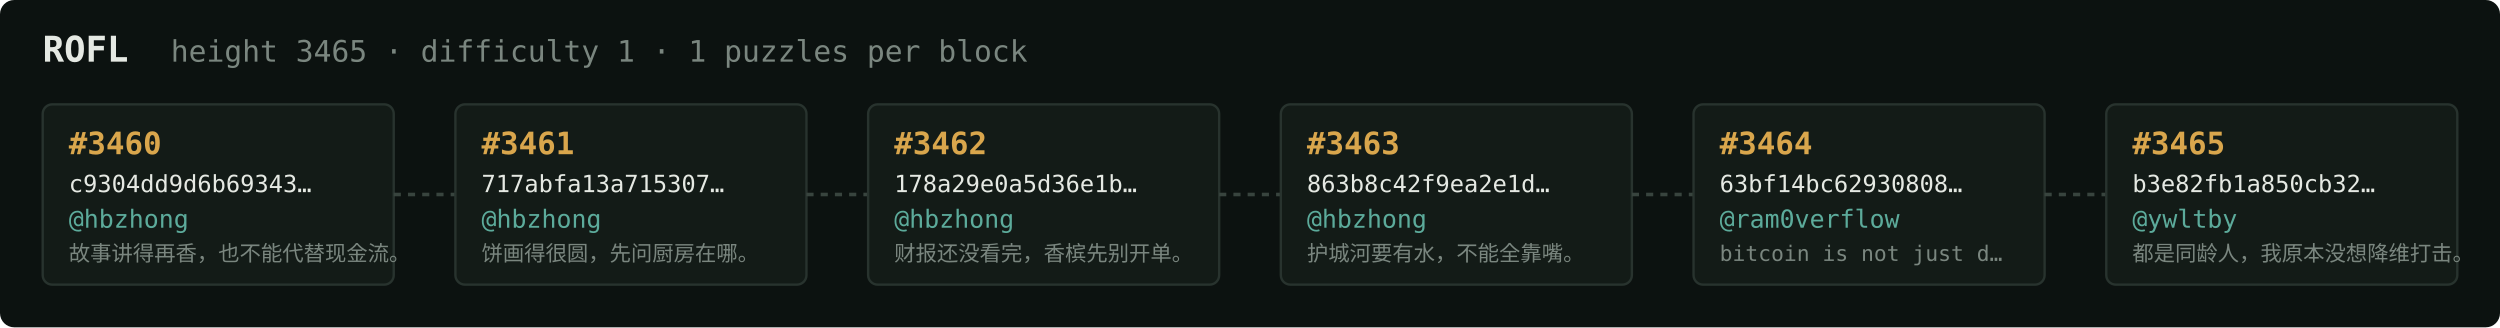
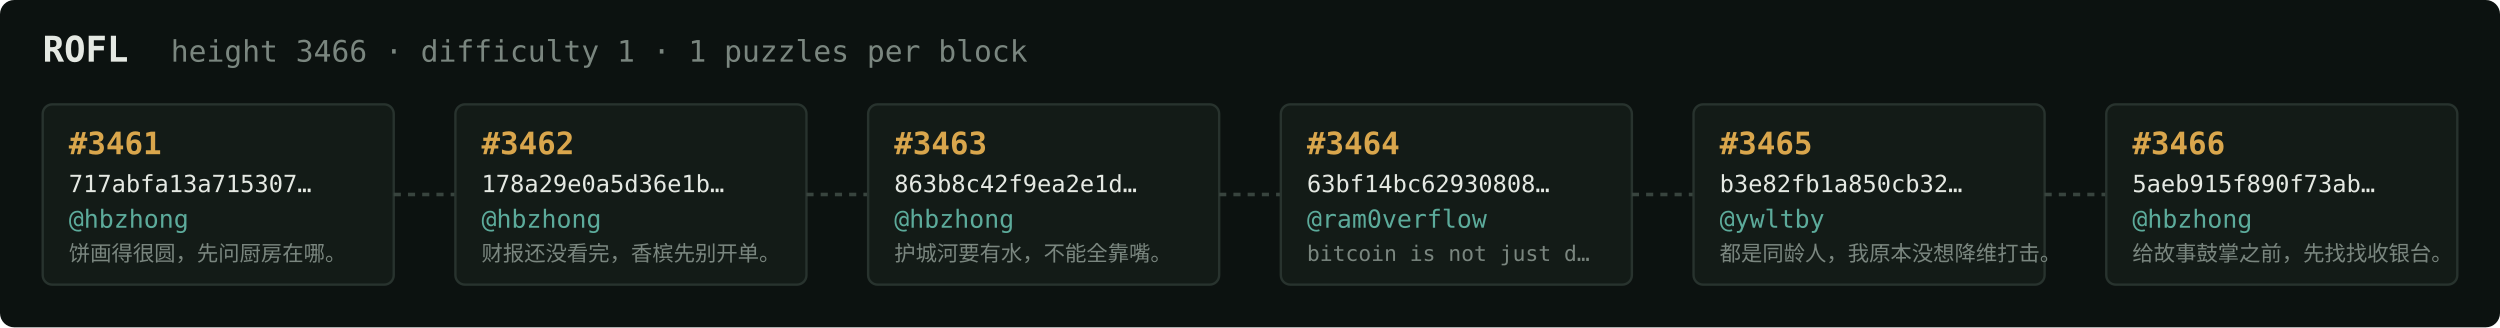
<svg xmlns="http://www.w3.org/2000/svg" width="1054" height="138" viewBox="0 0 1054 138" font-family="ui-monospace,SFMono-Regular,Menlo,monospace">
  <rect fill="#0c1210" width="1054" height="138" rx="6" />
  <text x="18" y="26" fill="#e5e9e3" font-size="15" font-weight="700">ROFL</text>
-   <text x="72" y="26" fill="#7a867f" font-size="12.5">height 3465 · difficulty 1 · 1 puzzles per block</text>
+   <text x="72" y="26" fill="#7a867f" font-size="12.5">height 3466 · difficulty 1 · 1 puzzles per block</text>
  <rect x="18" y="44" width="148" height="76" rx="4" fill="#131b17" stroke="#28332e" stroke-width="1" />
-   <text x="29" y="65" fill="#d9a64c" font-size="13" font-weight="700">#3460</text>
-   <text x="29" y="81" fill="#e5e9e3" font-size="10">c9304dd9d6b69343…</text>
+   <text x="29" y="65" fill="#d9a64c" font-size="13" font-weight="700">#3461</text>
+   <text x="29" y="81" fill="#e5e9e3" font-size="10">717abfa13a715307…</text>
  <text x="29" y="96" fill="#5cab9b" font-size="10.5">@hbzhong</text>
-   <text x="29" y="110" fill="#7a867f" font-size="9">故事讲得再香，也不能代替现金流。</text>
+   <text x="29" y="110" fill="#7a867f" font-size="9">饼画得很圆，先问厨房在哪。</text>
  <line x1="166" y1="82.0" x2="192" y2="82.0" stroke="#38443e" stroke-width="1.5" stroke-dasharray="3 3" />
  <rect x="192" y="44" width="148" height="76" rx="4" fill="#131b17" stroke="#28332e" stroke-width="1" />
-   <text x="203" y="65" fill="#d9a64c" font-size="13" font-weight="700">#3461</text>
-   <text x="203" y="81" fill="#e5e9e3" font-size="10">717abfa13a715307…</text>
+   <text x="203" y="65" fill="#d9a64c" font-size="13" font-weight="700">#3462</text>
+   <text x="203" y="81" fill="#e5e9e3" font-size="10">178a29e0a5d36e1b…</text>
  <text x="203" y="96" fill="#5cab9b" font-size="10.5">@hbzhong</text>
-   <text x="203" y="110" fill="#7a867f" font-size="9">饼画得很圆，先问厨房在哪。</text>
+   <text x="203" y="110" fill="#7a867f" font-size="9">财报还没看完，香槟先别开单。</text>
  <line x1="340" y1="82.0" x2="366" y2="82.0" stroke="#38443e" stroke-width="1.5" stroke-dasharray="3 3" />
  <rect x="366" y="44" width="148" height="76" rx="4" fill="#131b17" stroke="#28332e" stroke-width="1" />
-   <text x="377" y="65" fill="#d9a64c" font-size="13" font-weight="700">#3462</text>
-   <text x="377" y="81" fill="#e5e9e3" font-size="10">178a29e0a5d36e1b…</text>
+   <text x="377" y="65" fill="#d9a64c" font-size="13" font-weight="700">#3463</text>
+   <text x="377" y="81" fill="#e5e9e3" font-size="10">863b8c42f9ea2e1d…</text>
  <text x="377" y="96" fill="#5cab9b" font-size="10.5">@hbzhong</text>
-   <text x="377" y="110" fill="#7a867f" font-size="9">财报还没看完，香槟先别开单。</text>
+   <text x="377" y="110" fill="#7a867f" font-size="9">护城河要有水，不能全靠嘴。</text>
  <line x1="514" y1="82.0" x2="540" y2="82.0" stroke="#38443e" stroke-width="1.5" stroke-dasharray="3 3" />
  <rect x="540" y="44" width="148" height="76" rx="4" fill="#131b17" stroke="#28332e" stroke-width="1" />
-   <text x="551" y="65" fill="#d9a64c" font-size="13" font-weight="700">#3463</text>
-   <text x="551" y="81" fill="#e5e9e3" font-size="10">863b8c42f9ea2e1d…</text>
-   <text x="551" y="96" fill="#5cab9b" font-size="10.5">@hbzhong</text>
-   <text x="551" y="110" fill="#7a867f" font-size="9">护城河要有水，不能全靠嘴。</text>
+   <text x="551" y="65" fill="#d9a64c" font-size="13" font-weight="700">#3464</text>
+   <text x="551" y="81" fill="#e5e9e3" font-size="10">63bf14bc62930808…</text>
+   <text x="551" y="96" fill="#5cab9b" font-size="10.5">@ram0verflow</text>
+   <text x="551" y="110" fill="#7a867f" font-size="9">bitcoin is not just d…</text>
  <line x1="688" y1="82.0" x2="714" y2="82.0" stroke="#38443e" stroke-width="1.5" stroke-dasharray="3 3" />
  <rect x="714" y="44" width="148" height="76" rx="4" fill="#131b17" stroke="#28332e" stroke-width="1" />
-   <text x="725" y="65" fill="#d9a64c" font-size="13" font-weight="700">#3464</text>
-   <text x="725" y="81" fill="#e5e9e3" font-size="10">63bf14bc62930808…</text>
-   <text x="725" y="96" fill="#5cab9b" font-size="10.5">@ram0verflow</text>
-   <text x="725" y="110" fill="#7a867f" font-size="9">bitcoin is not just d…</text>
+   <text x="725" y="65" fill="#d9a64c" font-size="13" font-weight="700">#3465</text>
+   <text x="725" y="81" fill="#e5e9e3" font-size="10">b3e82fb1a850cb32…</text>
+   <text x="725" y="96" fill="#5cab9b" font-size="10.5">@ywltby</text>
+   <text x="725" y="110" fill="#7a867f" font-size="9">都是同龄人，我原本没想降维打击。</text>
  <line x1="862" y1="82.0" x2="888" y2="82.0" stroke="#38443e" stroke-width="1.5" stroke-dasharray="3 3" />
  <rect x="888" y="44" width="148" height="76" rx="4" fill="#131b17" stroke="#28332e" stroke-width="1" />
-   <text x="899" y="65" fill="#d9a64c" font-size="13" font-weight="700">#3465</text>
-   <text x="899" y="81" fill="#e5e9e3" font-size="10">b3e82fb1a850cb32…</text>
-   <text x="899" y="96" fill="#5cab9b" font-size="10.5">@ywltby</text>
-   <text x="899" y="110" fill="#7a867f" font-size="9">都是同龄人，我原本没想降维打击。</text>
+   <text x="899" y="65" fill="#d9a64c" font-size="13" font-weight="700">#3466</text>
+   <text x="899" y="81" fill="#e5e9e3" font-size="10">5aeb915f890f73ab…</text>
+   <text x="899" y="96" fill="#5cab9b" font-size="10.5">@hbzhong</text>
+   <text x="899" y="110" fill="#7a867f" font-size="9">给故事鼓掌之前，先找找收银台。</text>
</svg>
